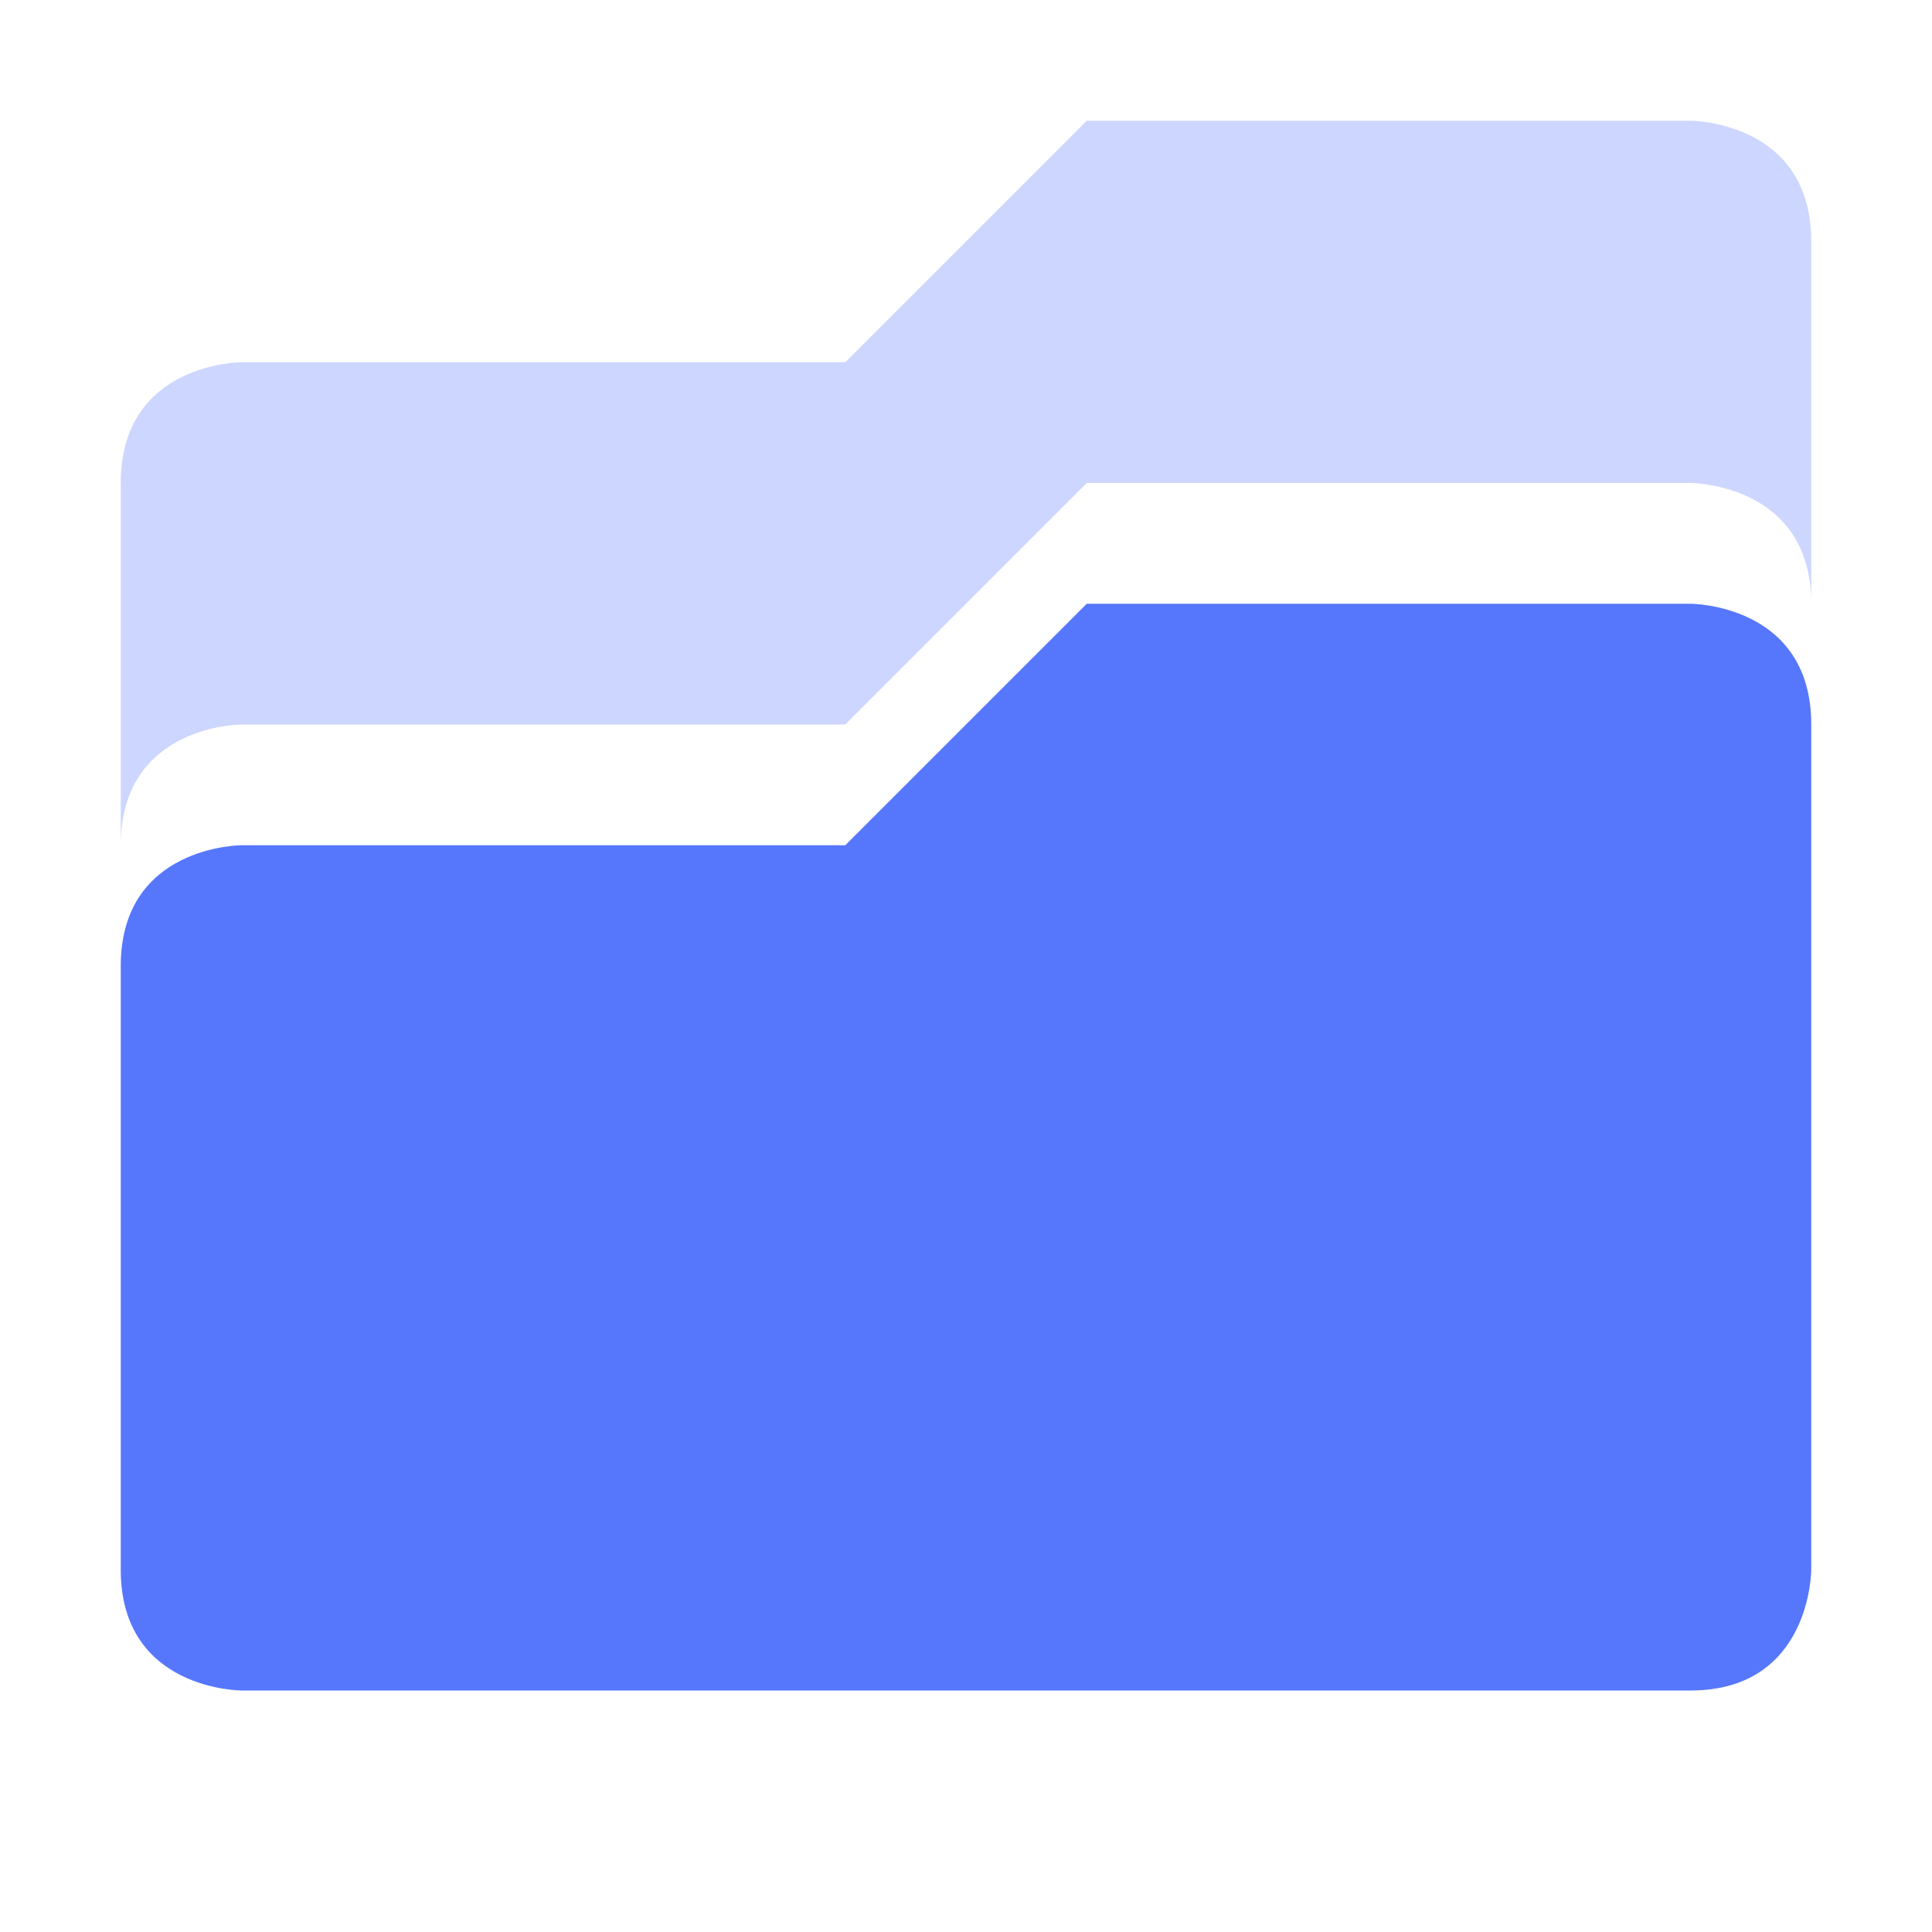
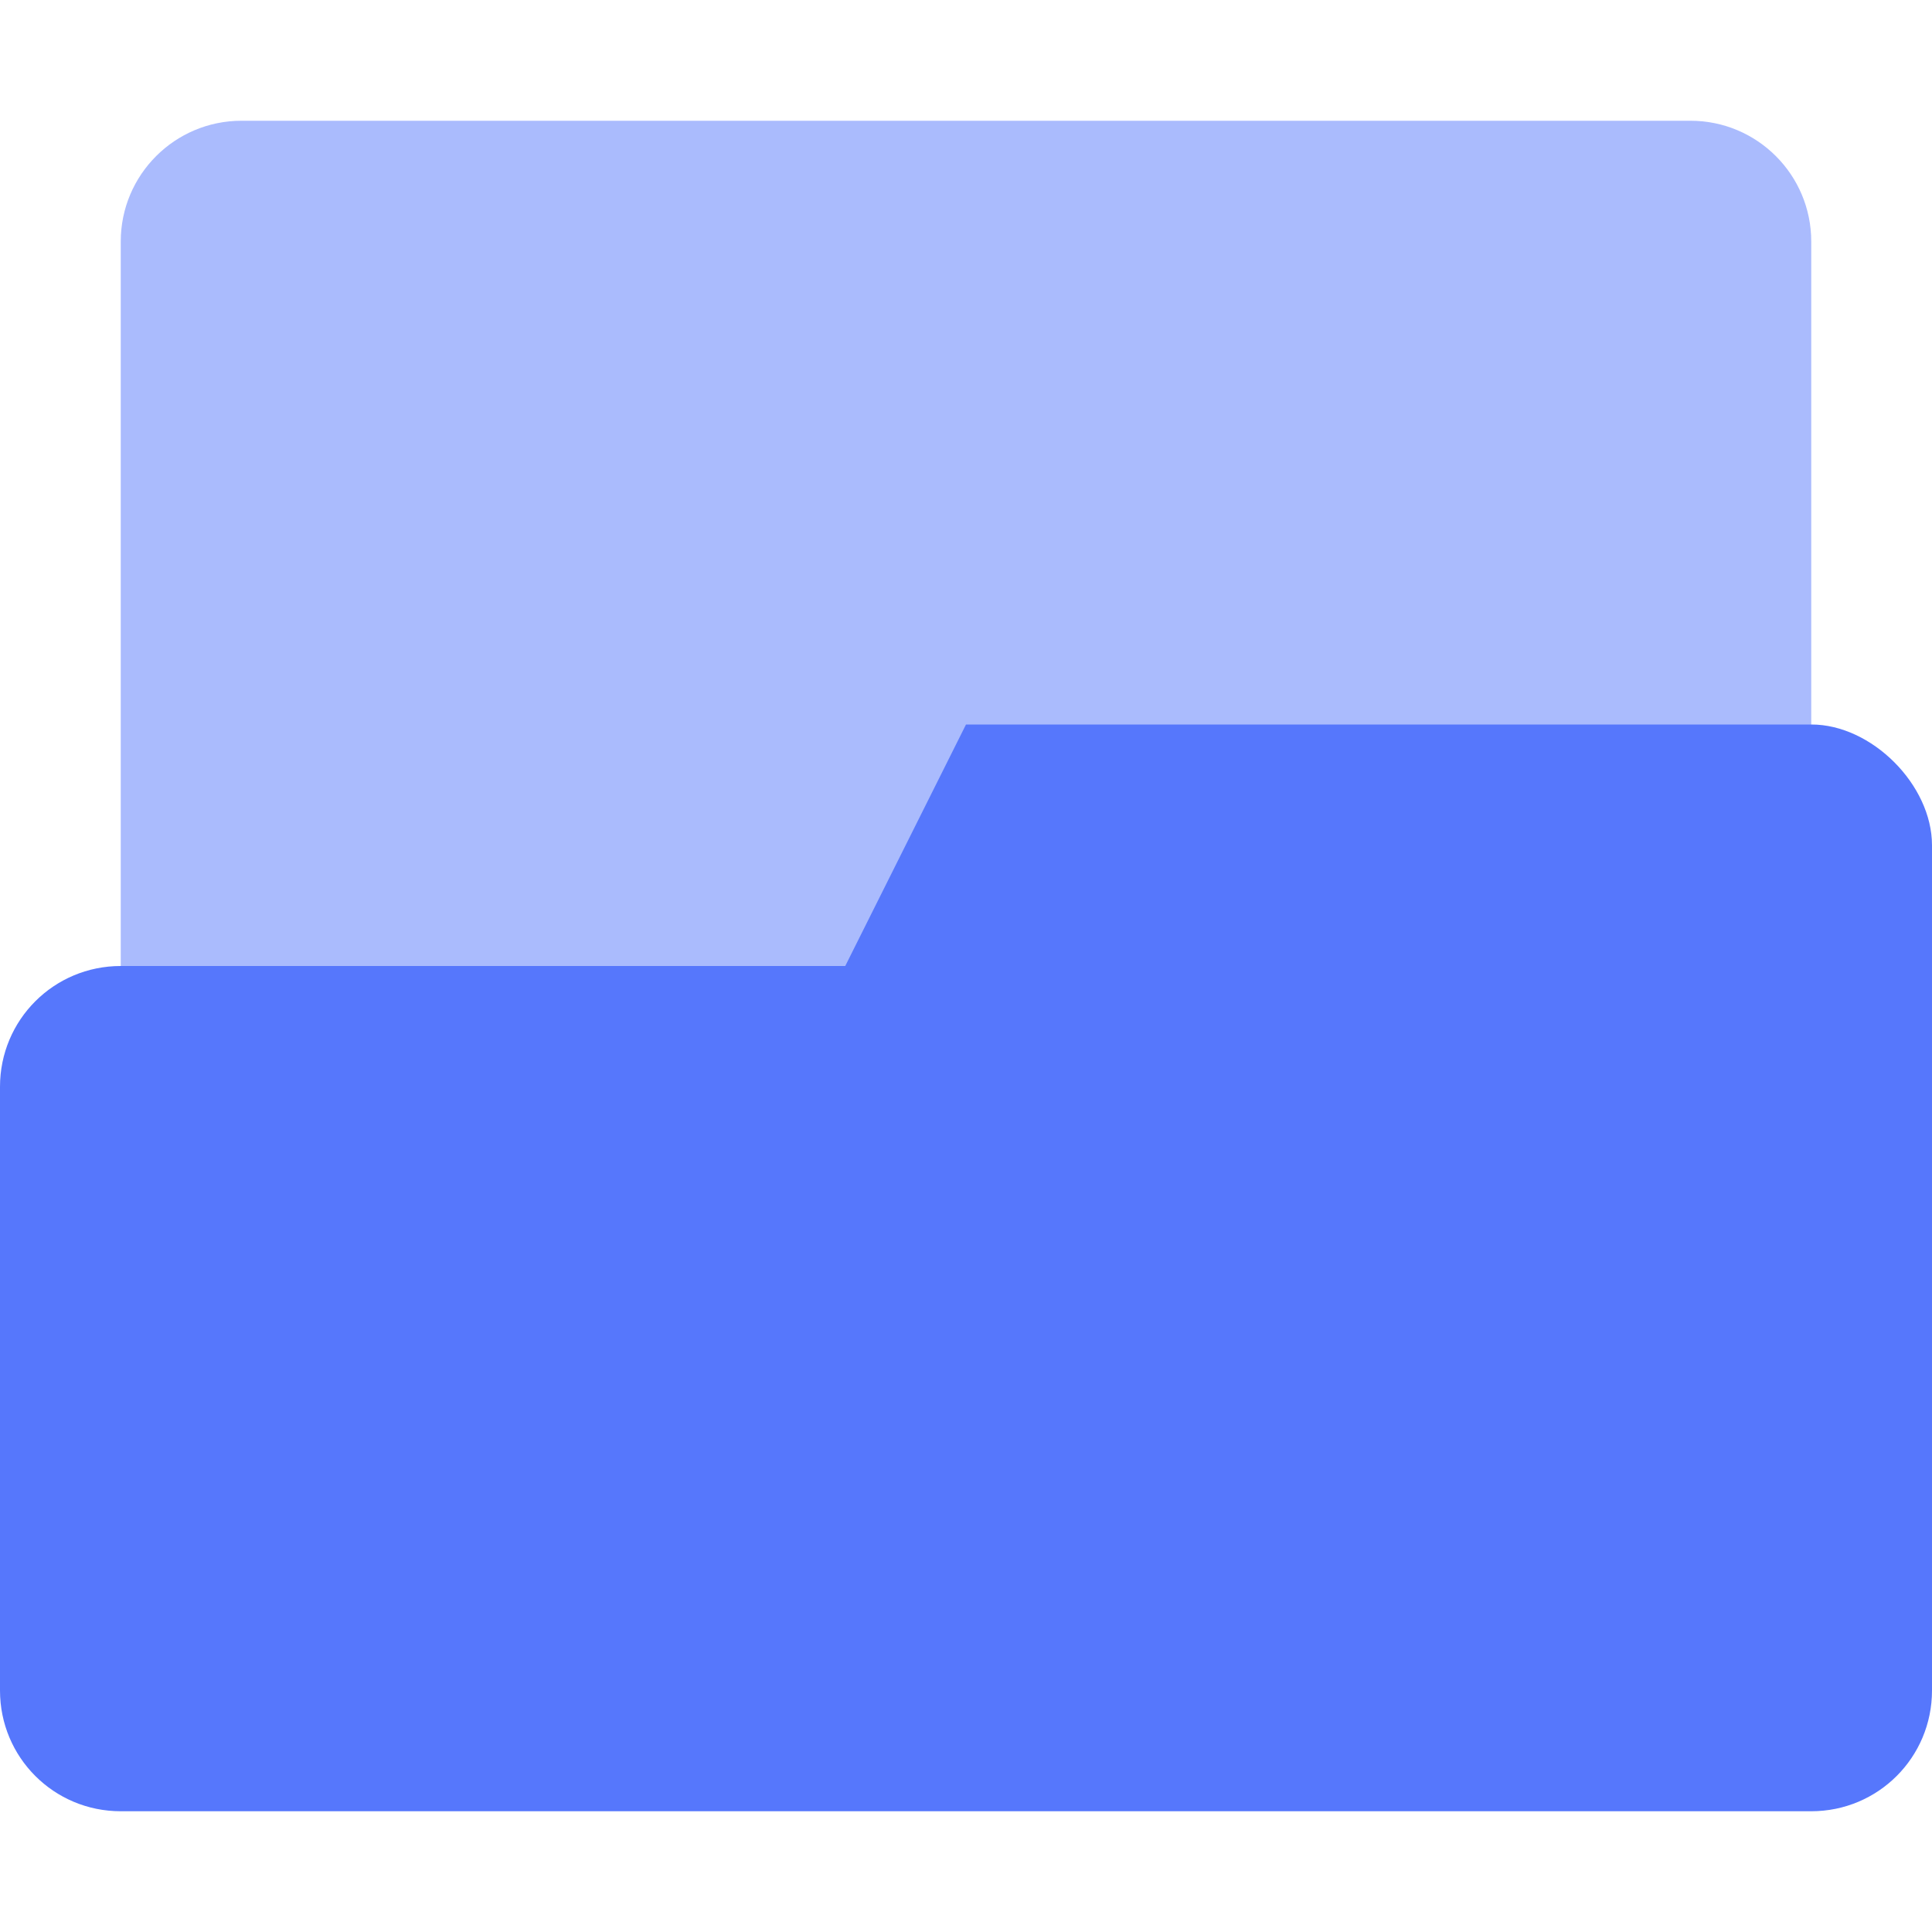
- <svg xmlns="http://www.w3.org/2000/svg" width="16" height="16" viewBox="0 0 16 16" version="1.1" id="svg9">
-   <defs id="defs3">
-     <style id="current-color-scheme" type="text/css">
-    .ColorScheme-Text { color:#727272; } .ColorScheme-Highlight { color:#5677fc; }
-   </style>
+ <svg xmlns="http://www.w3.org/2000/svg" width="16" height="16" version="1.1">
+   <defs>
+     <style id="current-color-scheme" type="text/css">.ColorScheme-Text { color:#727272; } .ColorScheme-Highlight { color:#5677fc; }</style>
  </defs>
-   <path style="color:#727272;opacity:0.3;fill:#5677fc;fill-opacity:1" class="ColorScheme-Text" d="m 14,1 c 0,0 1,0 1,1 V 5 C 15,4 14,4 14,4 H 9 L 7,6 H 2 C 2,6 1,6 1,7 V 4 C 1,3 2,3 2,3 H 7 L 9,1 Z" id="path5" />
-   <path style="color:#727272;fill:#5677fc;fill-opacity:1" class="ColorScheme-Text" d="m 14,5 c 0,0 1,0 1,1 v 7 c 0,0 0,1 -1,1 H 2 C 2,14 1,14 1,13 V 8 C 1,7 2,7 2,7 H 7 L 9,5 Z" id="path7" />
+   <rect class="ColorScheme-Highlight" fill="currentColor" x="1" y="1" width="14" height="11" rx="1" ry="1" enable-background="new" opacity=".5" stroke-width="1.483" style="paint-order:stroke markers fill" />
+   <path class="ColorScheme-Highlight" fill="currentColor" d="m8 6-1 2h-6c-0.554 0-1 0.446-1 1v5c0 0.554 0.446 1 1 1h14c0.554 0 1-0.446 1-1v-7c0-0.5-0.5-1.001-1-1z" enable-background="new" />
</svg>
